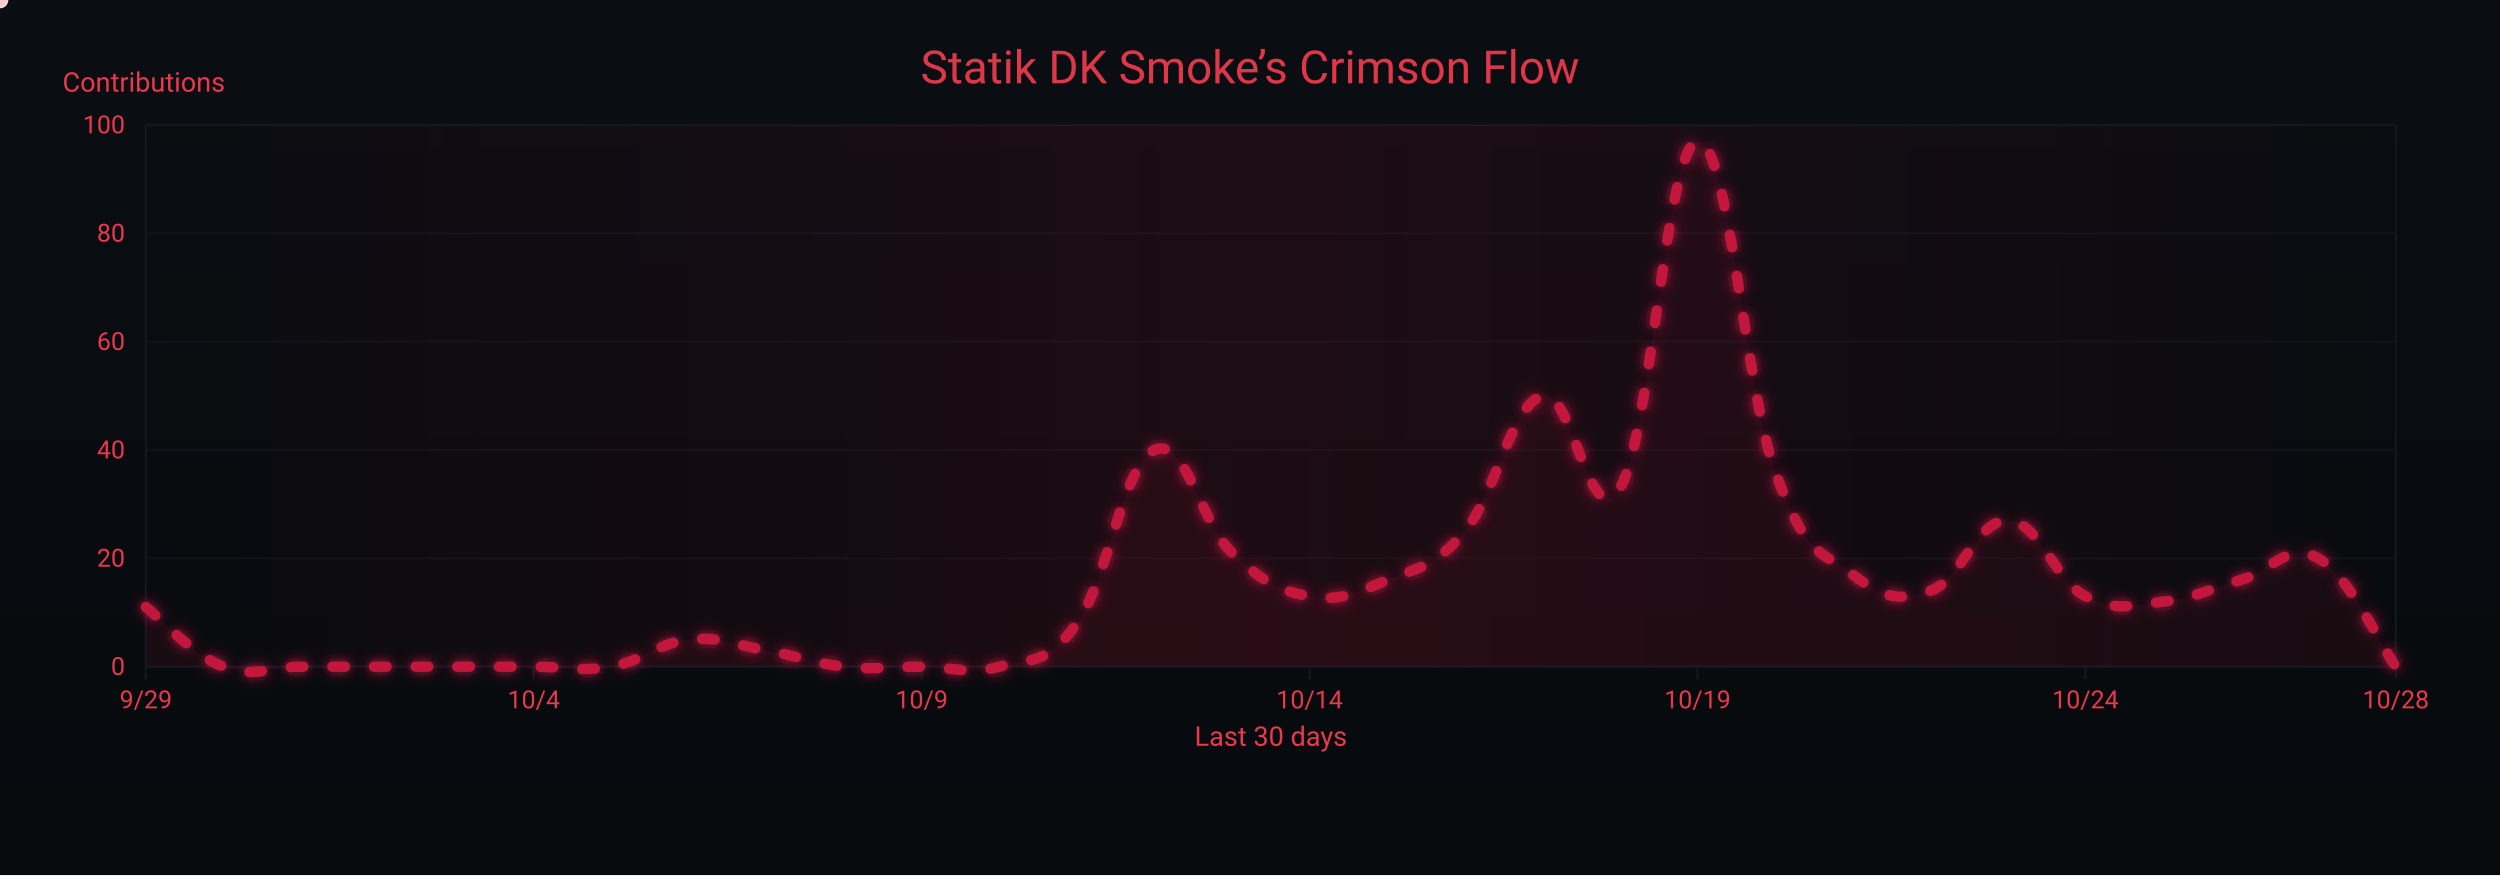
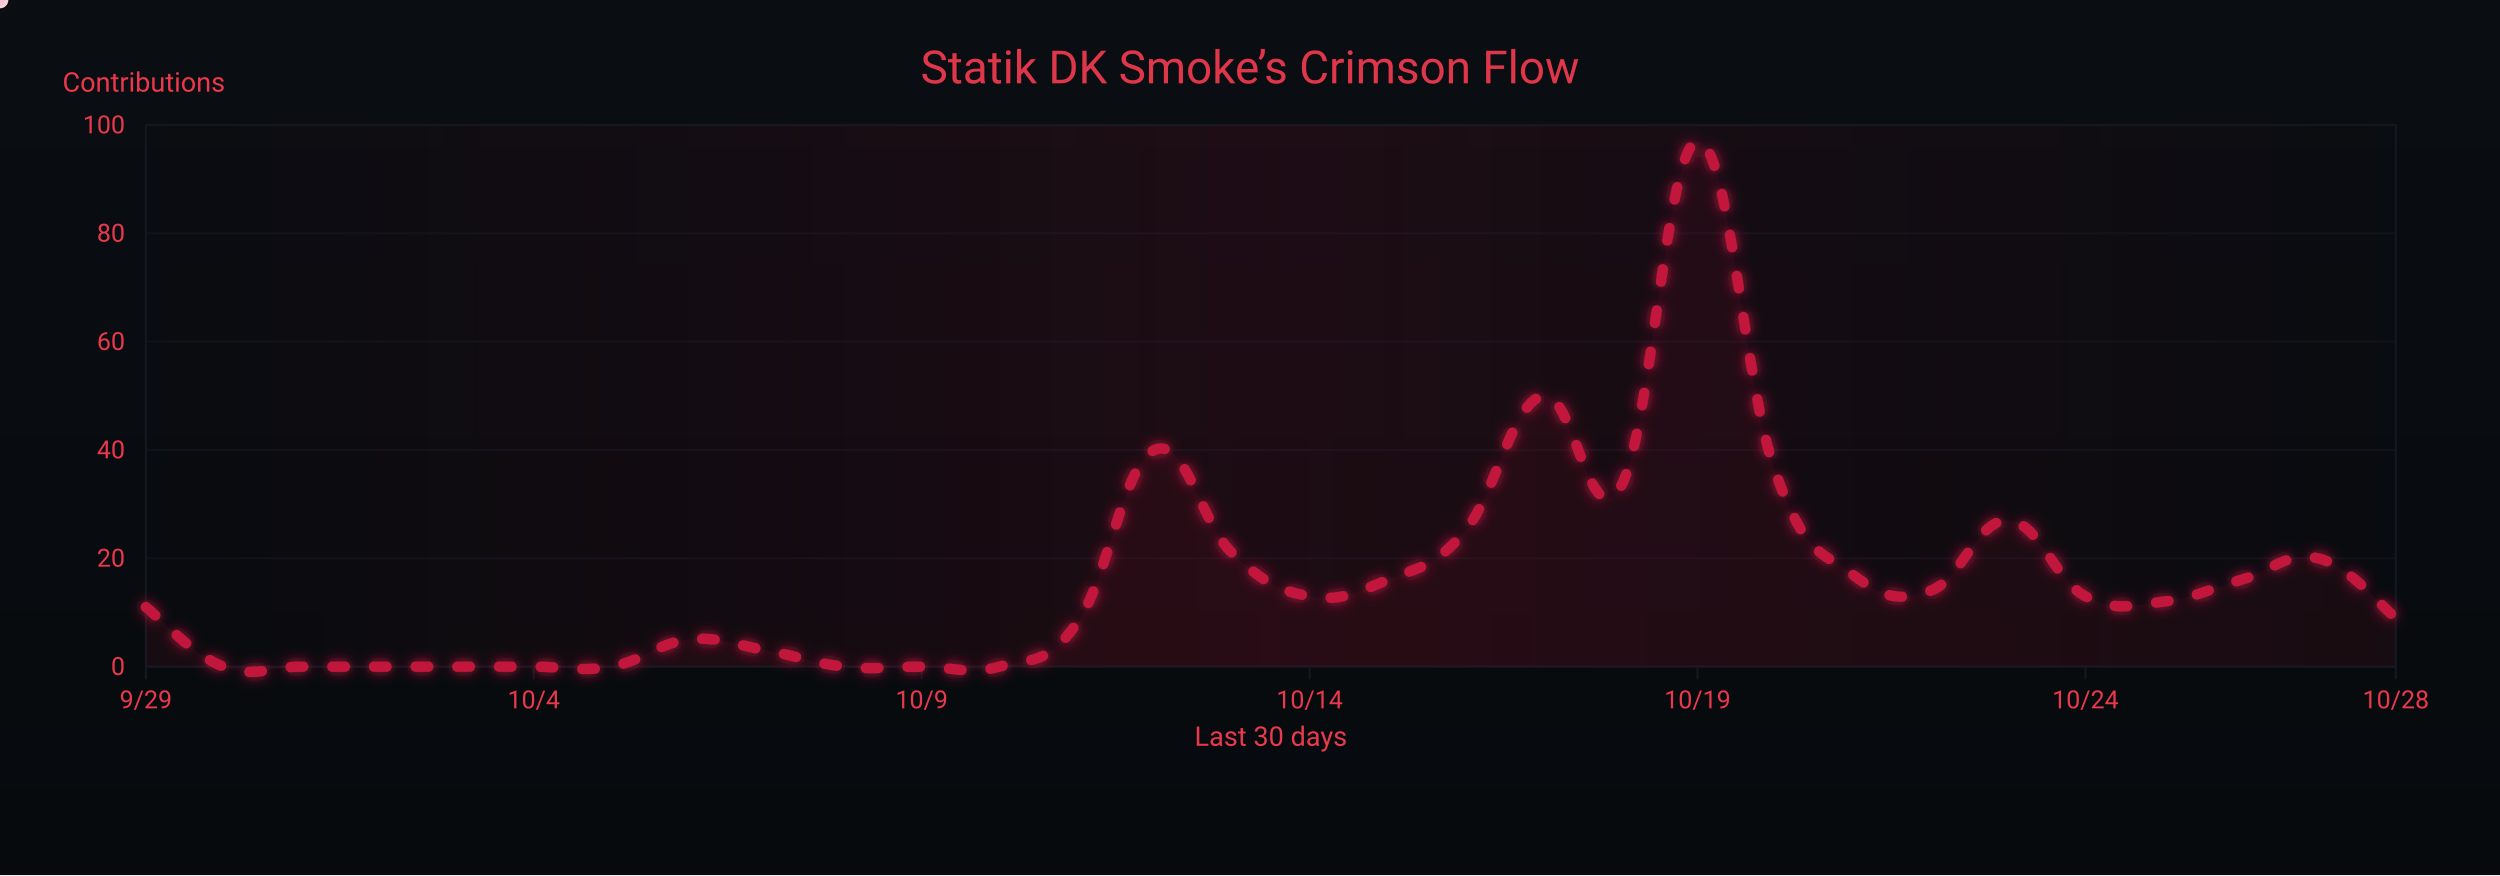
<svg xmlns="http://www.w3.org/2000/svg" width="1200" height="420" viewBox="0 0 1200 420" role="img" aria-label="Crimson Flow Graph">
  <defs>
    <linearGradient id="bgGrad" x1="0" y1="0" x2="0" y2="1">
      <stop offset="0%" stop-color="#0a0d12" />
      <stop offset="100%" stop-color="#070a0d" />
    </linearGradient>
    <filter id="glow">
      <feGaussianBlur stdDeviation="3" result="b1" />
      <feMerge>
        <feMergeNode in="b1" />
        <feMergeNode in="SourceGraphic" />
      </feMerge>
    </filter>
    <linearGradient id="sheen" x1="0" y1="0" x2="1" y2="0">
      <stop offset="0%" stop-color="#9b0e2a" stop-opacity="0" />
      <stop offset="50%" stop-color="#9b0e2a" stop-opacity=".14" />
      <stop offset="100%" stop-color="#9b0e2a" stop-opacity="0" />
      <animateTransform attributeName="gradientTransform" type="translate" from="-1 0" to="1 0" dur="9s" repeatCount="indefinite" />
    </linearGradient>
  </defs>
  <rect width="1200" height="420" fill="url(#bgGrad)" />
  <rect x="70" y="60" width="1080" height="260" fill="none" stroke="#121821" stroke-width="1" />
  <g font-family="ui-sans-serif,system-ui,-apple-system,Segoe UI,Roboto,Ubuntu,Arial" font-size="12">
    <path d="M70,320.0 H1150" stroke="#121821" stroke-width="1" opacity="0.6" />
    <text x="60" y="324.0" text-anchor="end" fill="#ea384c">0</text>
    <path d="M70,268.0 H1150" stroke="#121821" stroke-width="1" opacity="0.6" />
    <text x="60" y="272.0" text-anchor="end" fill="#ea384c">20</text>
    <path d="M70,216.0 H1150" stroke="#121821" stroke-width="1" opacity="0.6" />
    <text x="60" y="220.0" text-anchor="end" fill="#ea384c">40</text>
    <path d="M70,164.0 H1150" stroke="#121821" stroke-width="1" opacity="0.6" />
    <text x="60" y="168.0" text-anchor="end" fill="#ea384c">60</text>
    <path d="M70,112.0 H1150" stroke="#121821" stroke-width="1" opacity="0.6" />
    <text x="60" y="116.0" text-anchor="end" fill="#ea384c">80</text>
    <path d="M70,60.0 H1150" stroke="#121821" stroke-width="1" opacity="0.6" />
    <text x="60" y="64.0" text-anchor="end" fill="#ea384c">100</text>
    <text x="30" y="44" fill="#ea384c" font-size="13">Contributions</text>
  </g>
  <g font-family="ui-sans-serif,system-ui,-apple-system,Segoe UI,Roboto,Ubuntu,Arial" font-size="12">
    <path d="M70.0,320 V326" stroke="#121821" stroke-width="1" />
    <text x="70.0" y="340" text-anchor="middle" fill="#ea384c">9/29</text>
    <path d="M256.2,320 V326" stroke="#121821" stroke-width="1" />
    <text x="256.2" y="340" text-anchor="middle" fill="#ea384c">10/4</text>
    <path d="M442.4,320 V326" stroke="#121821" stroke-width="1" />
    <text x="442.4" y="340" text-anchor="middle" fill="#ea384c">10/9</text>
    <path d="M628.6,320 V326" stroke="#121821" stroke-width="1" />
    <text x="628.6" y="340" text-anchor="middle" fill="#ea384c">10/14</text>
    <path d="M814.8,320 V326" stroke="#121821" stroke-width="1" />
    <text x="814.8" y="340" text-anchor="middle" fill="#ea384c">10/19</text>
    <path d="M1001.0,320 V326" stroke="#121821" stroke-width="1" />
    <text x="1001.0" y="340" text-anchor="middle" fill="#ea384c">10/24</text>
    <path d="M1150.0,320 V326" stroke="#121821" stroke-width="1" />
    <text x="1150.0" y="340" text-anchor="middle" fill="#ea384c">10/28</text>
    <text x="610" y="358" text-anchor="middle" fill="#ea384c" font-size="13">Last 30 days</text>
  </g>
  <rect x="70" y="60" width="1080" height="260" fill="url(#sheen)" />
  <text x="600" y="40" text-anchor="middle" font-family="ui-sans-serif,system-ui,-apple-system,Segoe UI,Roboto,Ubuntu,Arial" font-size="22" fill="#ea384c" opacity=".95">Statik DK Smoke’s Crimson Flow</text>
-   <path d="M70.0,291.4 C77.4,297.1 92.3,314.3 107.2,320.0 C122.1,325.7 129.6,320.0 144.5,320.0 C159.4,320.0 166.8,320.0 181.7,320.0 C196.6,320.0 204.1,320.0 219.0,320.0 C233.9,320.0 241.3,320.0 256.2,320.0 C271.1,320.0 278.6,322.6 293.4,320.0 C308.3,317.4 315.8,308.6 330.7,307.0 C345.6,305.4 353.0,309.6 367.9,312.2 C382.8,314.8 390.3,318.4 405.2,320.0 C420.1,321.6 427.5,320.0 442.4,320.0 C457.3,320.0 464.8,324.2 479.7,320.0 C494.6,315.8 502.0,320.0 516.9,299.2 C531.8,278.4 539.2,222.8 554.1,216.0 C569.0,209.2 576.5,251.4 591.4,265.4 C606.3,279.4 613.7,283.6 628.6,286.2 C643.5,288.8 651.0,284.6 665.9,278.4 C680.8,272.2 688.2,272.7 703.1,255.0 C718.0,237.3 725.4,194.2 740.3,190.0 C755.2,185.8 762.7,258.6 777.6,234.2 C792.5,209.8 799.9,69.4 814.8,67.8 C829.7,66.2 837.2,184.8 852.1,226.4 C867.0,268.0 874.4,264.4 889.3,275.8 C904.2,287.2 911.7,288.8 926.6,283.6 C941.4,278.4 948.9,249.3 963.8,249.8 C978.7,250.3 986.1,278.4 1001.0,286.2 C1015.9,294.0 1023.4,290.4 1038.3,288.8 C1053.2,287.2 1060.6,282.6 1075.5,278.4 C1090.4,274.2 1097.9,259.7 1112.8,268.0 C1127.7,276.3 1142.6,309.6 1150.0,320.0 L 1150,320 L 70,320 Z" fill="#7a0f26" opacity=".13">
+   <path d="M70.0,291.4 C77.4,297.1 92.3,314.3 107.2,320.0 C122.1,325.7 129.6,320.0 144.5,320.0 C159.4,320.0 166.8,320.0 181.7,320.0 C196.6,320.0 204.1,320.0 219.0,320.0 C233.9,320.0 241.3,320.0 256.2,320.0 C271.1,320.0 278.6,322.6 293.4,320.0 C308.3,317.4 315.8,308.6 330.7,307.0 C345.6,305.4 353.0,309.6 367.9,312.2 C382.8,314.8 390.3,318.4 405.2,320.0 C420.1,321.6 427.5,320.0 442.4,320.0 C457.3,320.0 464.8,324.2 479.7,320.0 C494.6,315.8 502.0,320.0 516.9,299.2 C531.8,278.4 539.2,222.8 554.1,216.0 C569.0,209.2 576.5,251.4 591.4,265.4 C606.3,279.4 613.7,283.6 628.6,286.2 C643.5,288.8 651.0,284.6 665.9,278.4 C680.8,272.2 688.2,272.7 703.1,255.0 C718.0,237.3 725.4,194.2 740.3,190.0 C755.2,185.8 762.7,258.6 777.6,234.2 C792.5,209.8 799.9,69.4 814.8,67.8 C829.7,66.2 837.2,184.8 852.1,226.4 C867.0,268.0 874.4,264.4 889.3,275.8 C904.2,287.2 911.7,288.8 926.6,283.6 C941.4,278.4 948.9,249.3 963.8,249.8 C978.7,250.3 986.1,278.4 1001.0,286.2 C1015.9,294.0 1023.4,290.4 1038.3,288.8 C1053.2,287.2 1060.6,282.6 1075.5,278.4 C1090.4,274.2 1097.9,264.4 1112.8,268.0 C1127.7,271.6 1142.6,290.9 1150.0,296.6 L 1150,320 L 70,320 Z" fill="#7a0f26" opacity=".13">
    <animate attributeName="opacity" values=".10;.17;.10" dur="6s" repeatCount="indefinite" />
  </path>
-   <path id="curve" d="M70.0,291.4 C77.4,297.1 92.3,314.3 107.2,320.0 C122.1,325.7 129.6,320.0 144.5,320.0 C159.4,320.0 166.8,320.0 181.7,320.0 C196.6,320.0 204.1,320.0 219.0,320.0 C233.9,320.0 241.3,320.0 256.2,320.0 C271.1,320.0 278.6,322.6 293.4,320.0 C308.3,317.4 315.8,308.6 330.7,307.0 C345.6,305.4 353.0,309.6 367.9,312.2 C382.8,314.8 390.3,318.4 405.2,320.0 C420.1,321.6 427.5,320.0 442.4,320.0 C457.3,320.0 464.8,324.2 479.7,320.0 C494.6,315.8 502.0,320.0 516.9,299.2 C531.8,278.4 539.2,222.8 554.1,216.0 C569.0,209.2 576.5,251.4 591.4,265.4 C606.3,279.4 613.7,283.6 628.6,286.2 C643.5,288.8 651.0,284.6 665.9,278.4 C680.8,272.2 688.2,272.7 703.1,255.0 C718.0,237.3 725.4,194.2 740.3,190.0 C755.2,185.8 762.7,258.6 777.6,234.2 C792.5,209.8 799.9,69.4 814.8,67.8 C829.7,66.2 837.2,184.8 852.1,226.4 C867.0,268.0 874.4,264.4 889.3,275.8 C904.2,287.2 911.7,288.8 926.6,283.6 C941.4,278.4 948.9,249.3 963.8,249.8 C978.7,250.3 986.1,278.4 1001.0,286.2 C1015.9,294.0 1023.4,290.4 1038.3,288.8 C1053.2,287.2 1060.6,282.6 1075.5,278.4 C1090.4,274.2 1097.9,259.7 1112.8,268.0 C1127.7,276.3 1142.6,309.6 1150.0,320.0" fill="none" stroke="#c3193d" stroke-width="5" stroke-linecap="round" stroke-linejoin="round" stroke-dasharray="6 14" filter="url(#glow)">
+   <path id="curve" d="M70.0,291.4 C77.4,297.1 92.3,314.3 107.2,320.0 C122.1,325.7 129.6,320.0 144.5,320.0 C159.4,320.0 166.8,320.0 181.7,320.0 C196.6,320.0 204.1,320.0 219.0,320.0 C233.9,320.0 241.3,320.0 256.2,320.0 C271.1,320.0 278.6,322.6 293.4,320.0 C308.3,317.4 315.8,308.6 330.7,307.0 C345.6,305.4 353.0,309.6 367.9,312.2 C382.8,314.8 390.3,318.4 405.2,320.0 C420.1,321.6 427.5,320.0 442.4,320.0 C457.3,320.0 464.8,324.2 479.7,320.0 C494.6,315.8 502.0,320.0 516.9,299.2 C531.8,278.4 539.2,222.8 554.1,216.0 C569.0,209.2 576.5,251.4 591.4,265.4 C606.3,279.4 613.7,283.6 628.6,286.2 C643.5,288.8 651.0,284.6 665.9,278.4 C680.8,272.2 688.2,272.7 703.1,255.0 C718.0,237.3 725.4,194.2 740.3,190.0 C755.2,185.8 762.7,258.6 777.6,234.2 C792.5,209.8 799.9,69.4 814.8,67.8 C829.7,66.2 837.2,184.8 852.1,226.4 C867.0,268.0 874.4,264.4 889.3,275.8 C904.2,287.2 911.7,288.8 926.6,283.6 C941.4,278.4 948.9,249.3 963.8,249.8 C978.7,250.3 986.1,278.4 1001.0,286.2 C1015.9,294.0 1023.4,290.4 1038.3,288.8 C1053.2,287.2 1060.6,282.6 1075.5,278.4 C1090.4,274.2 1097.9,264.4 1112.8,268.0 C1127.7,271.6 1142.6,290.9 1150.0,296.6" fill="none" stroke="#c3193d" stroke-width="5" stroke-linecap="round" stroke-linejoin="round" stroke-dasharray="6 14" filter="url(#glow)">
    <animate attributeName="stroke-dashoffset" values="0;-220" dur="4.8s" repeatCount="indefinite" />
  </path>
  <g fill="#ffd1db">
    <circle r="4">
      <animateMotion dur="7s" rotate="auto" repeatCount="indefinite">
        <mpath href="#curve" />
      </animateMotion>
      <animate attributeName="opacity" values="1;.3;1" dur="2.2s" repeatCount="indefinite" />
    </circle>
    <circle r="3" fill="#ffffff">
      <animateMotion dur="8.2s" begin="1s" rotate="auto" repeatCount="indefinite">
        <mpath href="#curve" />
      </animateMotion>
      <animate attributeName="opacity" values=".7;.2;.7" dur="2.4s" repeatCount="indefinite" />
    </circle>
    <circle r="3" fill="#ffc7d3">
      <animateMotion dur="6s" begin="2s" rotate="auto" repeatCount="indefinite">
        <mpath href="#curve" />
      </animateMotion>
      <animate attributeName="opacity" values=".8;.3;.8" dur="2s" repeatCount="indefinite" />
    </circle>
  </g>
</svg>
